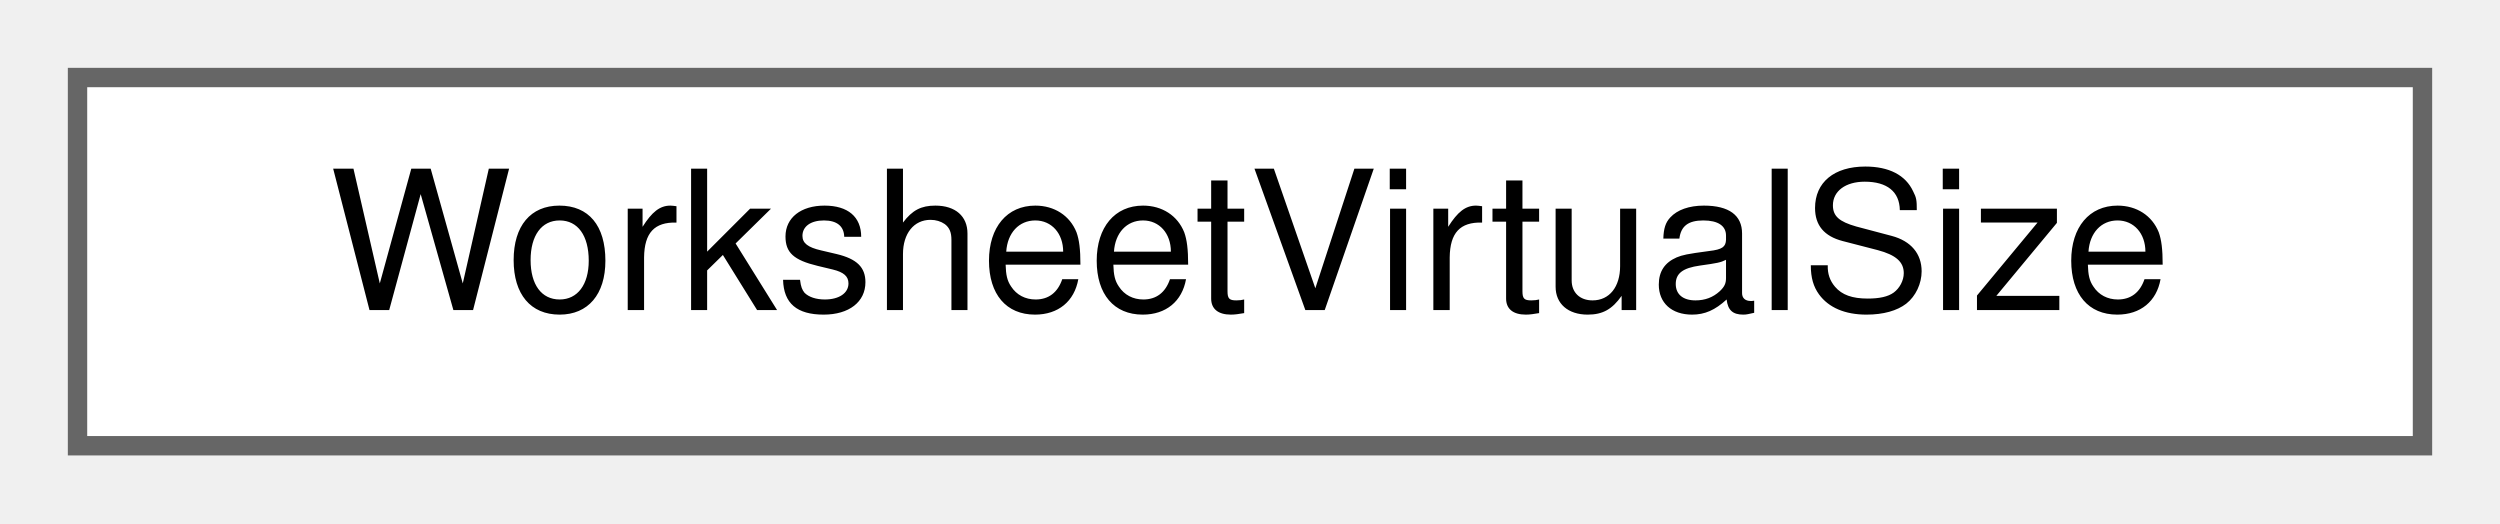
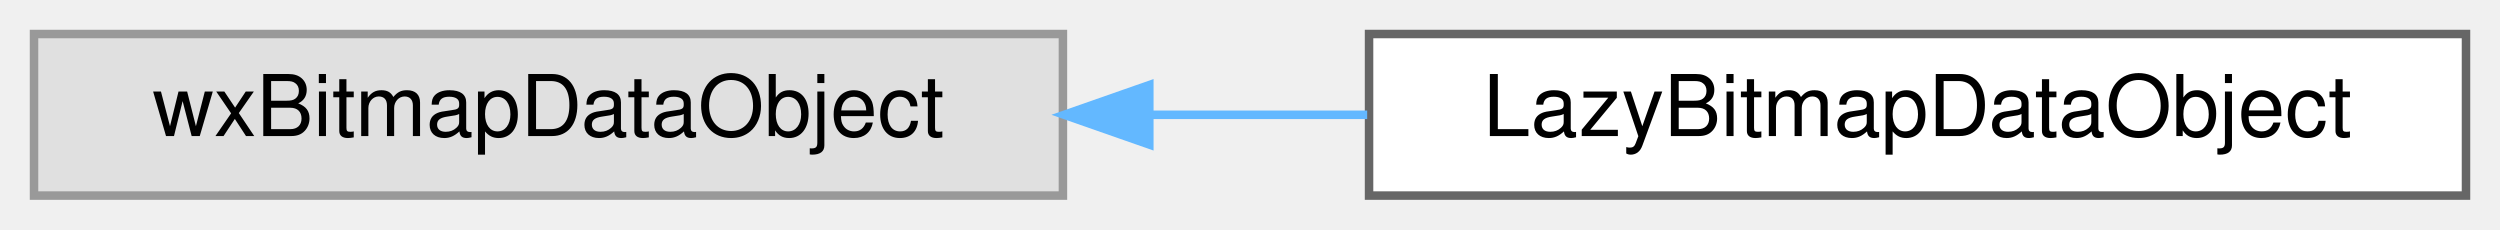
- <svg xmlns="http://www.w3.org/2000/svg" xmlns:xlink="http://www.w3.org/1999/xlink" width="129pt" height="27pt" viewBox="0.00 0.00 129.00 27.00">
+ <svg xmlns="http://www.w3.org/2000/svg" xmlns:xlink="http://www.w3.org/1999/xlink" width="294pt" height="27pt" viewBox="0.00 0.00 294.00 27.00">
  <g id="graph0" class="graph" transform="scale(1 1) rotate(0) translate(4 23)">
    <g id="node1" class="node">
      <g id="a_node1">
-         <a xlink:href="structWorksheetVirtualSize.html" target="_top" xlink:title="The scrollable size + scroll granularity computed for a worksheet.">
-           <polygon fill="white" stroke="#666666" points="121,-19 0,-19 0,0 121,0 121,-19" />
-           <text text-anchor="middle" x="60.5" y="-7" font-family="Helvetica,sans-Serif" font-size="10.00">WorksheetVirtualSize</text>
+         <a xlink:title=" ">
+           <polygon fill="#e0e0e0" stroke="#999999" points="121,-19 0,-19 0,0 121,0 121,-19" />
+           <text text-anchor="middle" x="60.5" y="-7" font-family="Helvetica,sans-Serif" font-size="10.00">wxBitmapDataObject</text>
        </a>
      </g>
    </g>
+     <g id="node2" class="node">
+       <g id="a_node2">
+         <a xlink:href="classLazyBitmapDataObject.html" target="_top" xlink:title="A bitmap that is only drawn when a program asks for it.">
+           <polygon fill="white" stroke="#666666" points="286,-19 157,-19 157,0 286,0 286,-19" />
+           <text text-anchor="middle" x="221.5" y="-7" font-family="Helvetica,sans-Serif" font-size="10.00">LazyBitmapDataObject</text>
+         </a>
+       </g>
+     </g>
+     <g id="edge1" class="edge">
+       <path fill="none" stroke="#63b8ff" d="M131.37,-9.5C139.82,-9.5 148.43,-9.5 156.78,-9.5" />
+       <polygon fill="#63b8ff" stroke="#63b8ff" points="131.16,-6 121.16,-9.5 131.16,-13 131.16,-6" />
+     </g>
  </g>
</svg>
